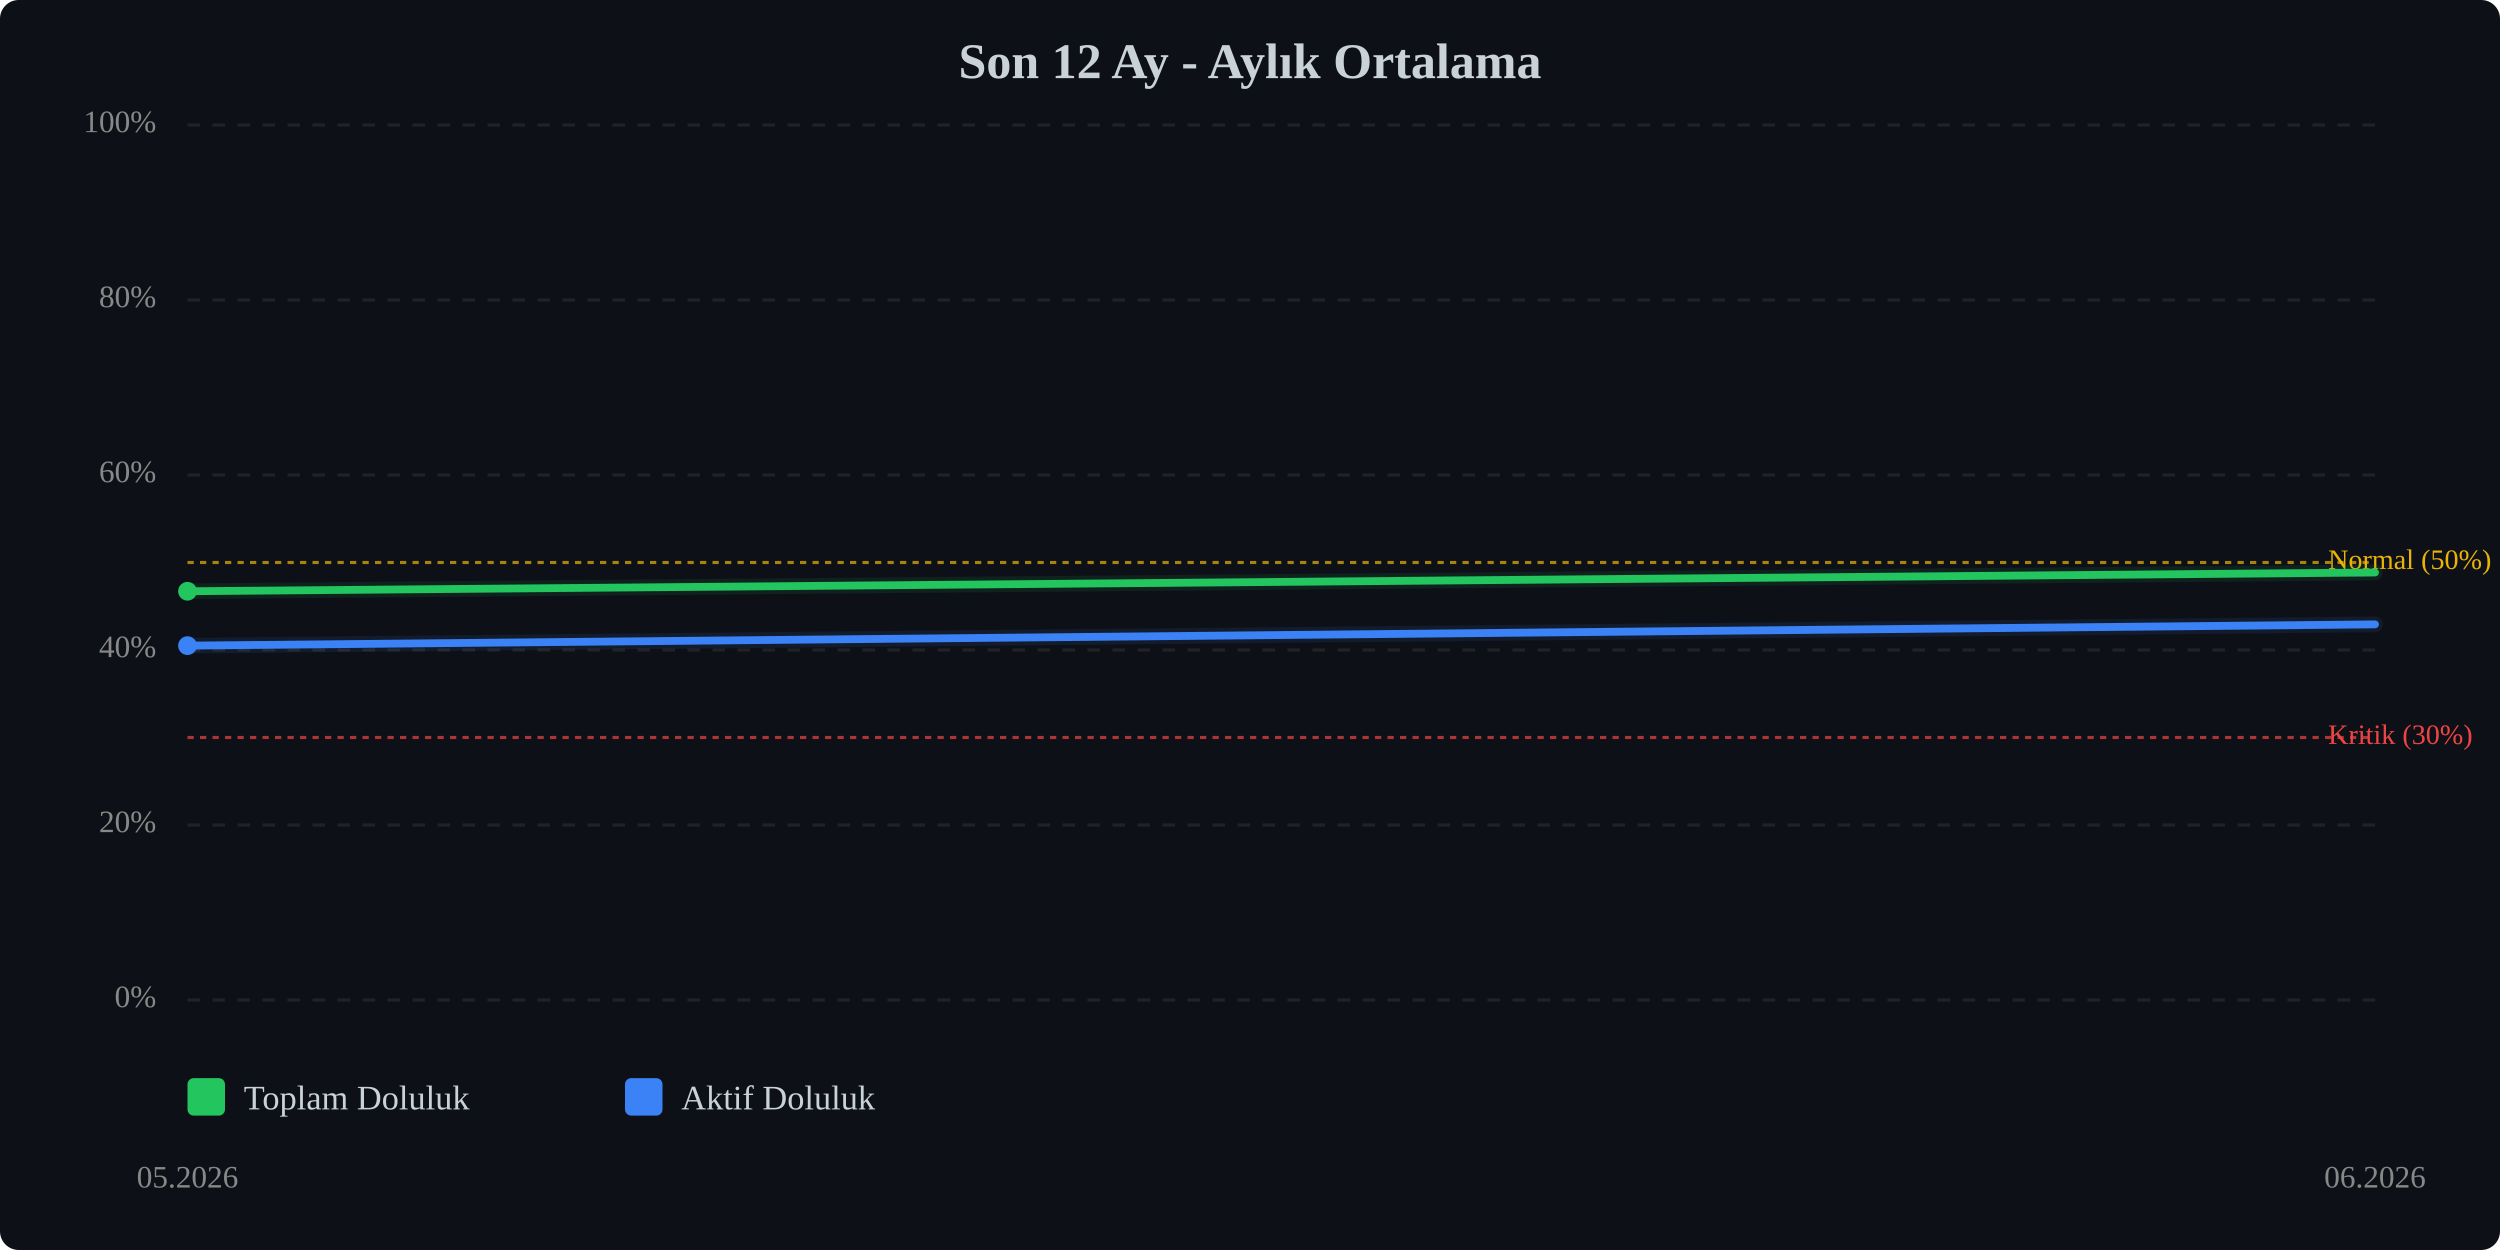
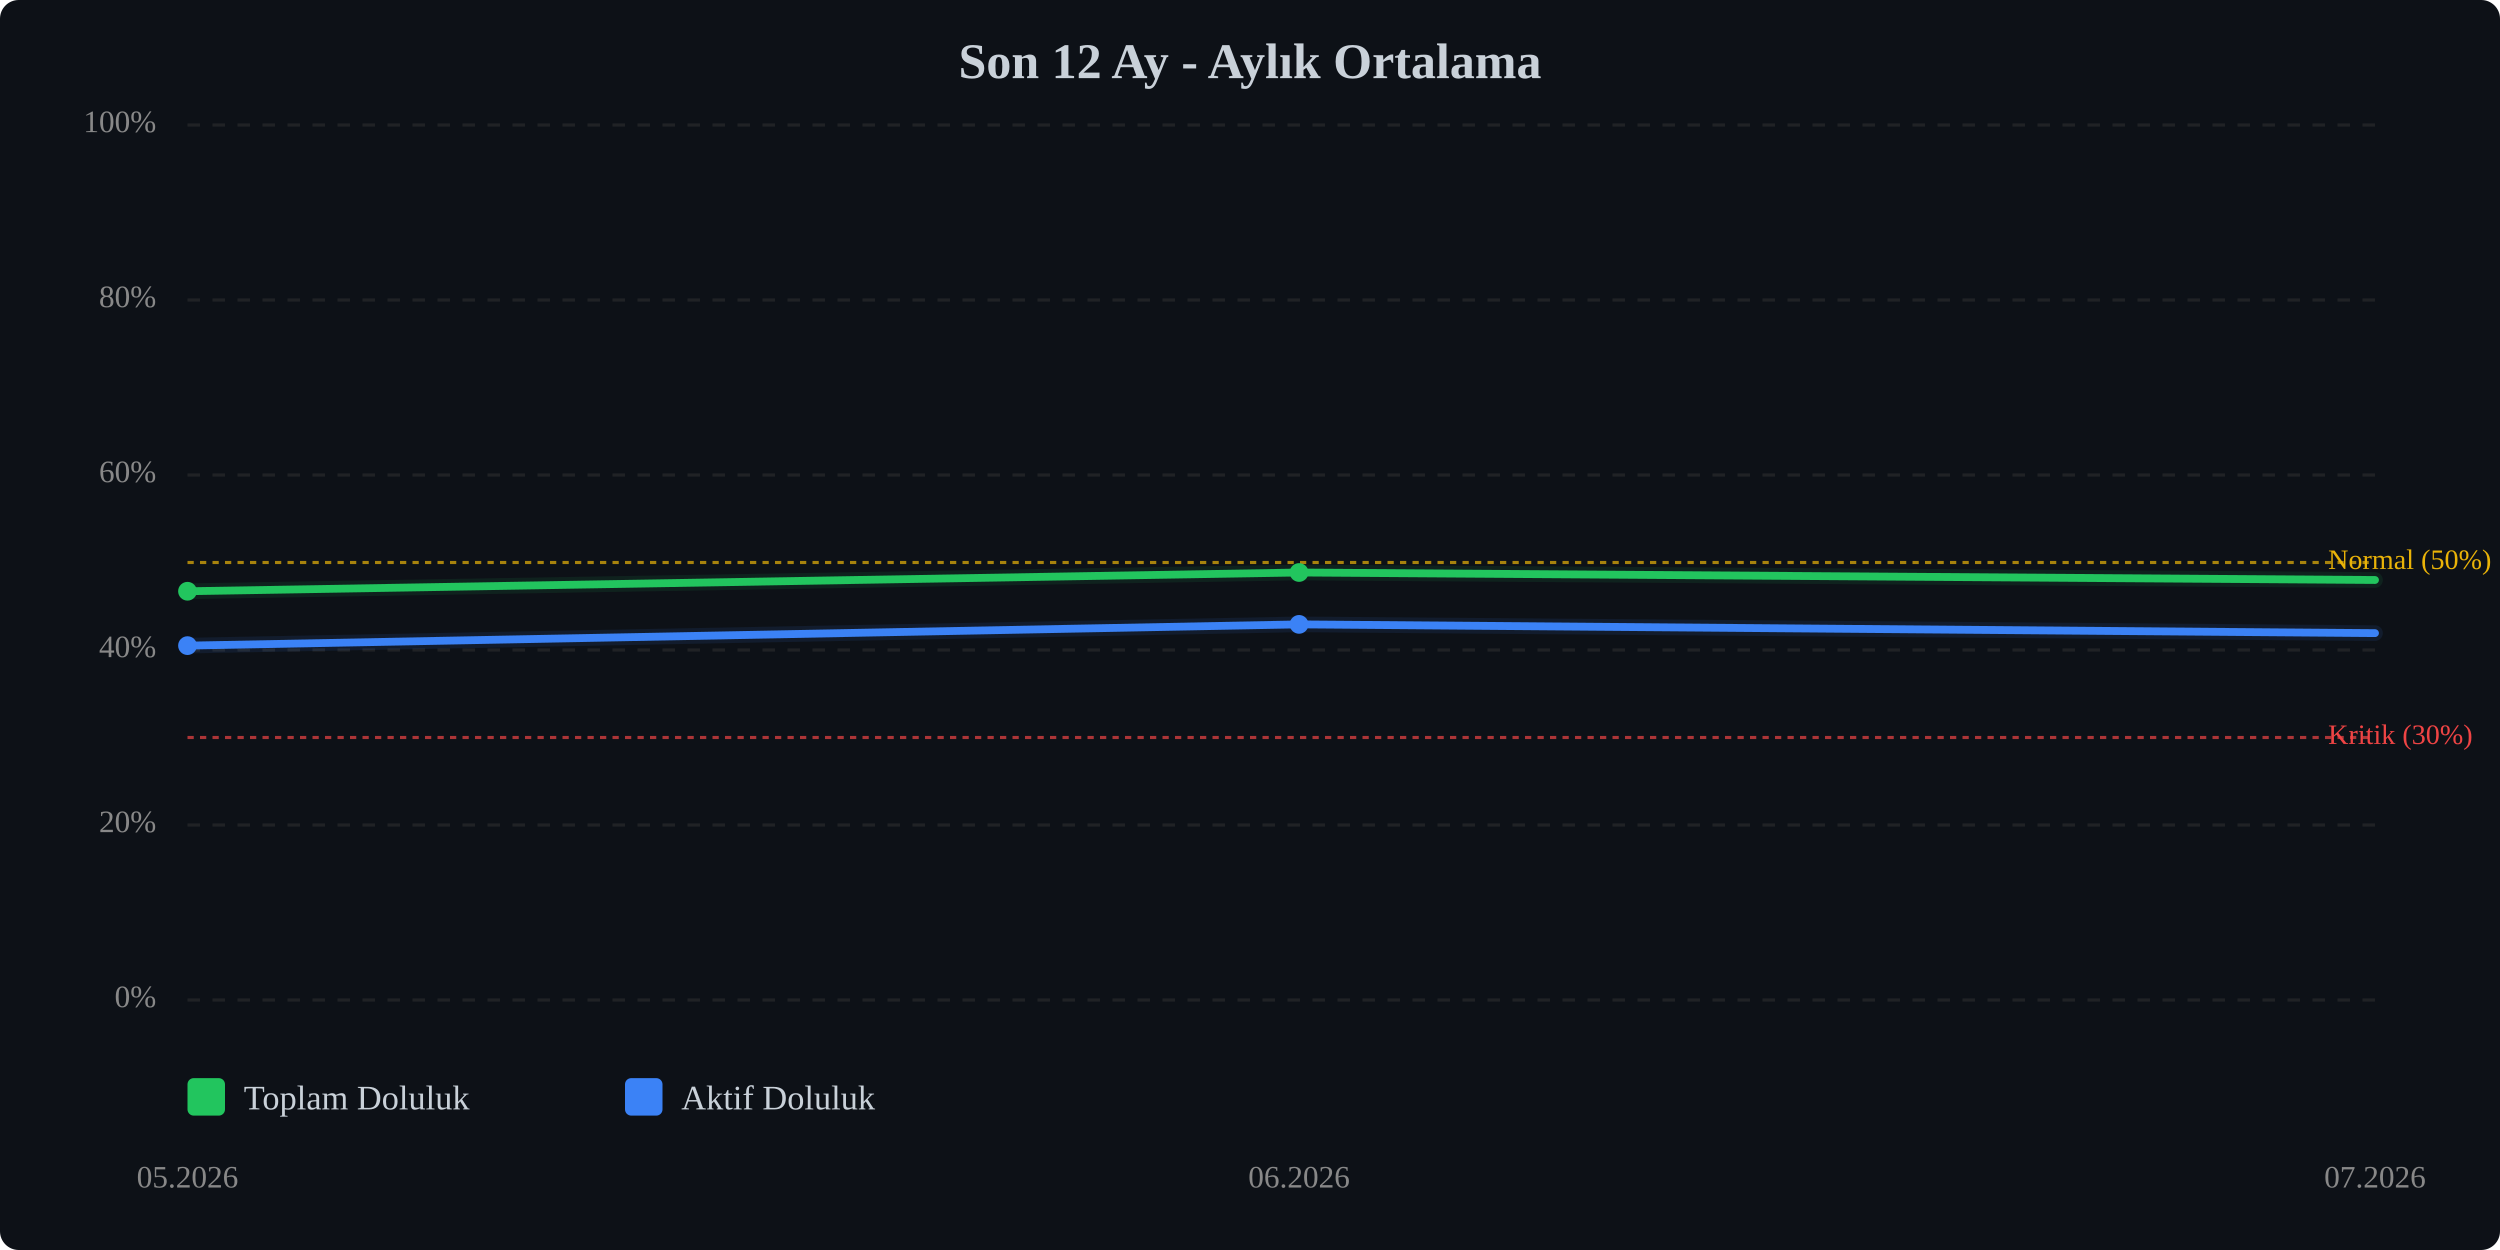
<svg xmlns="http://www.w3.org/2000/svg" viewBox="0 0 800 400" width="100%" style="max-width:800px;">
  <rect width="800" height="400" fill="#0d1117" rx="6" />
  <text x="400.0" y="25" text-anchor="middle" font-size="16" font-weight="bold" fill="#c9d1d9">Son 12 Ay - Aylık Ortalama</text>
  <line x1="60" y1="320.0" x2="760" y2="320.0" stroke="#333" stroke-width="1" stroke-dasharray="4,4" opacity="0.5" />
  <text x="50" y="320.0" text-anchor="end" dominant-baseline="middle" font-size="10" fill="#888">0%</text>
  <line x1="60" y1="264.0" x2="760" y2="264.0" stroke="#333" stroke-width="1" stroke-dasharray="4,4" opacity="0.5" />
  <text x="50" y="264.0" text-anchor="end" dominant-baseline="middle" font-size="10" fill="#888">20%</text>
  <line x1="60" y1="208.0" x2="760" y2="208.0" stroke="#333" stroke-width="1" stroke-dasharray="4,4" opacity="0.5" />
  <text x="50" y="208.0" text-anchor="end" dominant-baseline="middle" font-size="10" fill="#888">40%</text>
  <line x1="60" y1="152.0" x2="760" y2="152.0" stroke="#333" stroke-width="1" stroke-dasharray="4,4" opacity="0.5" />
  <text x="50" y="152.0" text-anchor="end" dominant-baseline="middle" font-size="10" fill="#888">60%</text>
  <line x1="60" y1="96.0" x2="760" y2="96.0" stroke="#333" stroke-width="1" stroke-dasharray="4,4" opacity="0.5" />
  <text x="50" y="96.0" text-anchor="end" dominant-baseline="middle" font-size="10" fill="#888">80%</text>
  <line x1="60" y1="40.0" x2="760" y2="40.0" stroke="#333" stroke-width="1" stroke-dasharray="4,4" opacity="0.5" />
  <text x="50" y="40.0" text-anchor="end" dominant-baseline="middle" font-size="10" fill="#888">100%</text>
  <line x1="60" y1="236.0" x2="760" y2="236.0" stroke="#ef4444" stroke-width="1" stroke-dasharray="2,2" opacity="0.7" />
  <text x="745" y="236.0" dominant-baseline="middle" font-size="9" fill="#ef4444">Kritik (30%)</text>
  <line x1="60" y1="180.0" x2="760" y2="180.0" stroke="#eab308" stroke-width="1" stroke-dasharray="2,2" opacity="0.7" />
  <text x="745" y="180.0" dominant-baseline="middle" font-size="9" fill="#eab308">Normal (50%)</text>
-   <polyline points="60.0,189.2 760.0,183.2" fill="none" stroke="#22c55e" stroke-width="2.5" stroke-linecap="round" stroke-linejoin="round" />
-   <polyline points="60.0,189.2 760.0,183.2" fill="none" stroke="#22c55e" stroke-width="5" opacity="0.1" stroke-linecap="round" stroke-linejoin="round" />
-   <polyline points="60.0,206.6 760.0,199.8" fill="none" stroke="#3b82f6" stroke-width="2.5" stroke-linecap="round" stroke-linejoin="round" />
-   <polyline points="60.0,206.6 760.0,199.8" fill="none" stroke="#3b82f6" stroke-width="5" opacity="0.1" stroke-linecap="round" stroke-linejoin="round" />
+   <polyline points="60.0,189.2 415.7,183.2 760.0,185.6" fill="none" stroke="#22c55e" stroke-width="2.5" stroke-linecap="round" stroke-linejoin="round" />
+   <polyline points="60.0,189.2 415.7,183.2 760.0,185.6" fill="none" stroke="#22c55e" stroke-width="5" opacity="0.1" stroke-linecap="round" stroke-linejoin="round" />
+   <polyline points="60.0,206.6 415.7,199.8 760.0,202.6" fill="none" stroke="#3b82f6" stroke-width="2.5" stroke-linecap="round" stroke-linejoin="round" />
+   <polyline points="60.0,206.6 415.7,199.8 760.0,202.6" fill="none" stroke="#3b82f6" stroke-width="5" opacity="0.1" stroke-linecap="round" stroke-linejoin="round" />
  <circle cx="60.0" cy="189.2" r="3" fill="#22c55e" />
+   <circle cx="415.7" cy="183.2" r="3" fill="#22c55e" />
  <circle cx="60.0" cy="206.6" r="3" fill="#3b82f6" />
+   <circle cx="415.7" cy="199.8" r="3" fill="#3b82f6" />
  <text x="60.0" y="380" text-anchor="middle" font-size="10" fill="#888">05.2026</text>
-   <text x="760.0" y="380" text-anchor="middle" font-size="10" fill="#888">06.2026</text>
+   <text x="415.7" y="380" text-anchor="middle" font-size="10" fill="#888">06.2026</text>
+   <text x="760.0" y="380" text-anchor="middle" font-size="10" fill="#888">07.2026</text>
  <g transform="translate(60, 345)">
    <rect x="0" y="0" width="12" height="12" fill="#22c55e" rx="2" />
    <text x="18" y="10" font-size="11" fill="#c9d1d9">Toplam Doluluk</text>
    <rect x="140" y="0" width="12" height="12" fill="#3b82f6" rx="2" />
    <text x="158" y="10" font-size="11" fill="#c9d1d9">Aktif Doluluk</text>
  </g>
</svg>
